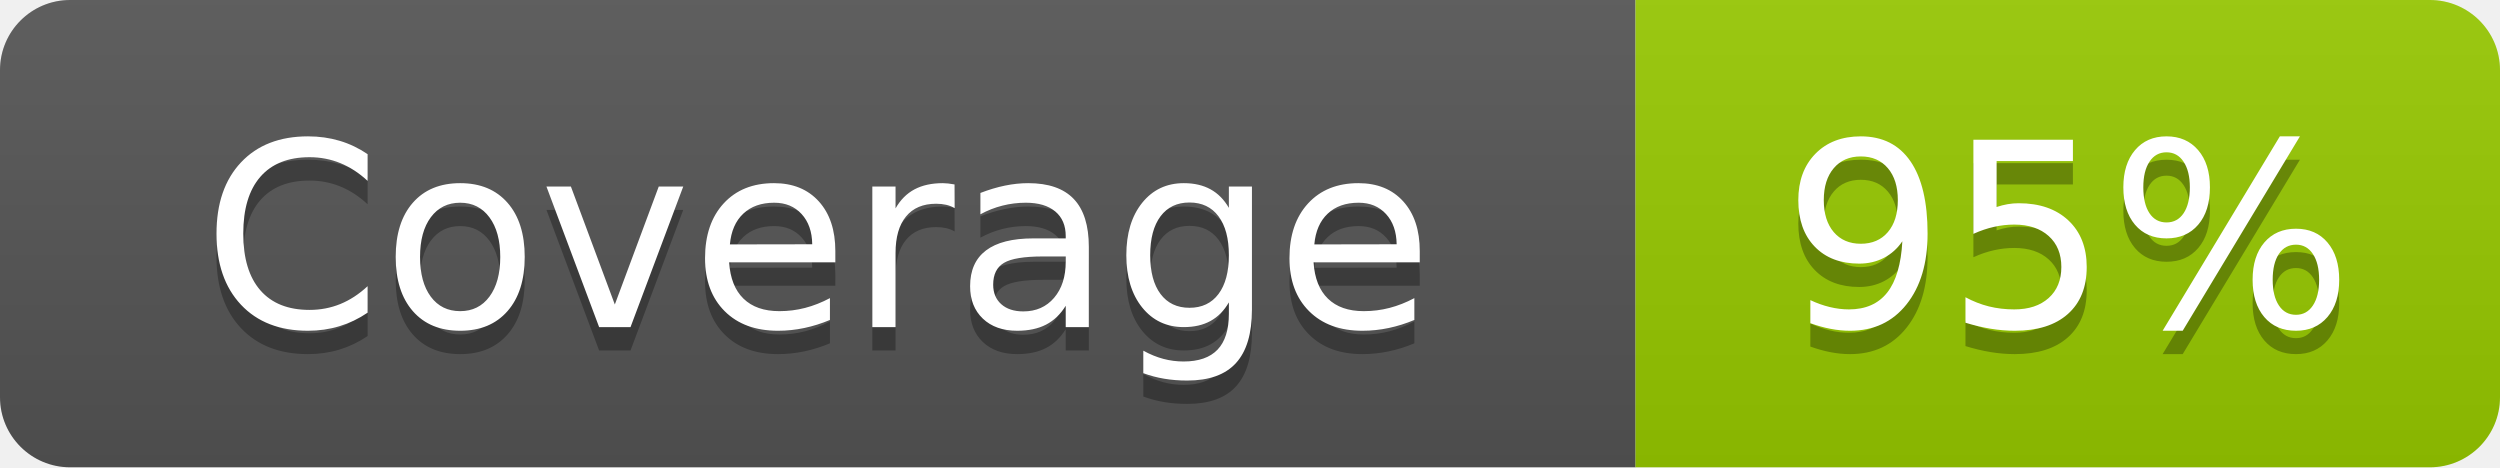
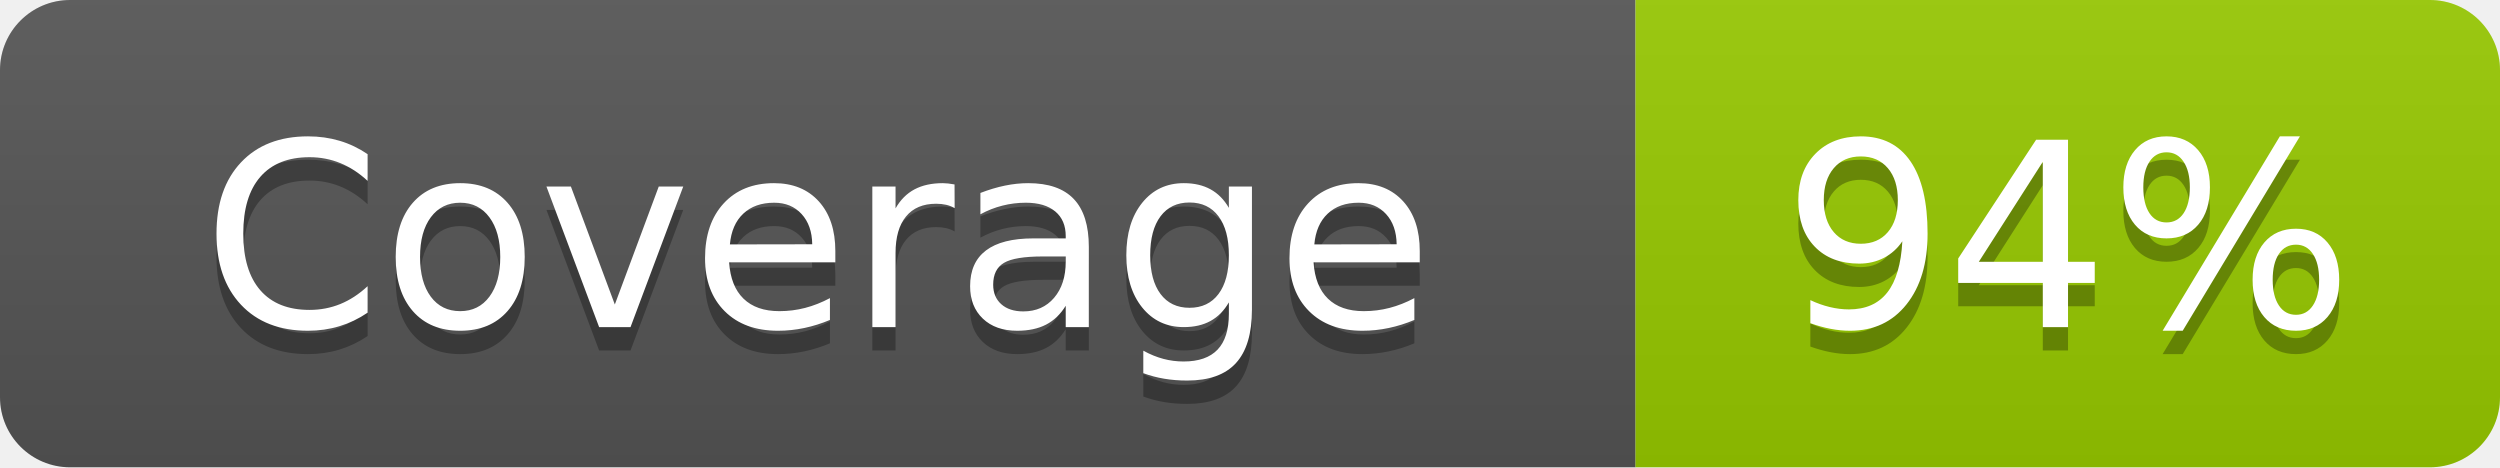
- <svg xmlns="http://www.w3.org/2000/svg" width="107" height="20" role="img" aria-label="Coverage: 93%">
+ <svg xmlns="http://www.w3.org/2000/svg" width="107" height="20" role="img" aria-label="Coverage: 94%">
  <linearGradient id="s" x2="0" y2="100%">
    <stop offset="0" stop-color="#bbb" stop-opacity=".1" />
    <stop offset="1" stop-opacity=".1" />
  </linearGradient>
  <clipPath id="r">
    <rect width="107" height="20" rx="3" fill="#fff" />
  </clipPath>
  <g clip-path="url(#r)">
    <rect width="70" height="20" fill="#555" />
    <rect x="70" width="37" height="20" fill="#97ca00" />
    <rect width="107" height="20" fill="url(#s)" />
  </g>
  <g fill="#fff" text-anchor="middle" font-family="Verdana,Geneva,DejaVu Sans,sans-serif" text-rendering="geometricPrecision" font-size="110">
    <text aria-hidden="true" x="350" y="150" fill="#010101" fill-opacity=".3" transform="scale(.1)" textLength="600">Coverage</text>
    <text x="350" y="140" transform="scale(.1)" fill="#fff" textLength="600">Coverage</text>
-     <text aria-hidden="true" x="885" y="150" fill="#010101" fill-opacity=".3" transform="scale(.1)" textLength="270">95%</text>
-     <text x="885" y="140" transform="scale(.1)" fill="#fff" textLength="270">95%</text>
+     <text aria-hidden="true" x="885" y="150" fill="#010101" fill-opacity=".3" transform="scale(.1)" textLength="270">94%</text>
+     <text x="885" y="140" transform="scale(.1)" fill="#fff" textLength="270">94%</text>
  </g>
</svg>
